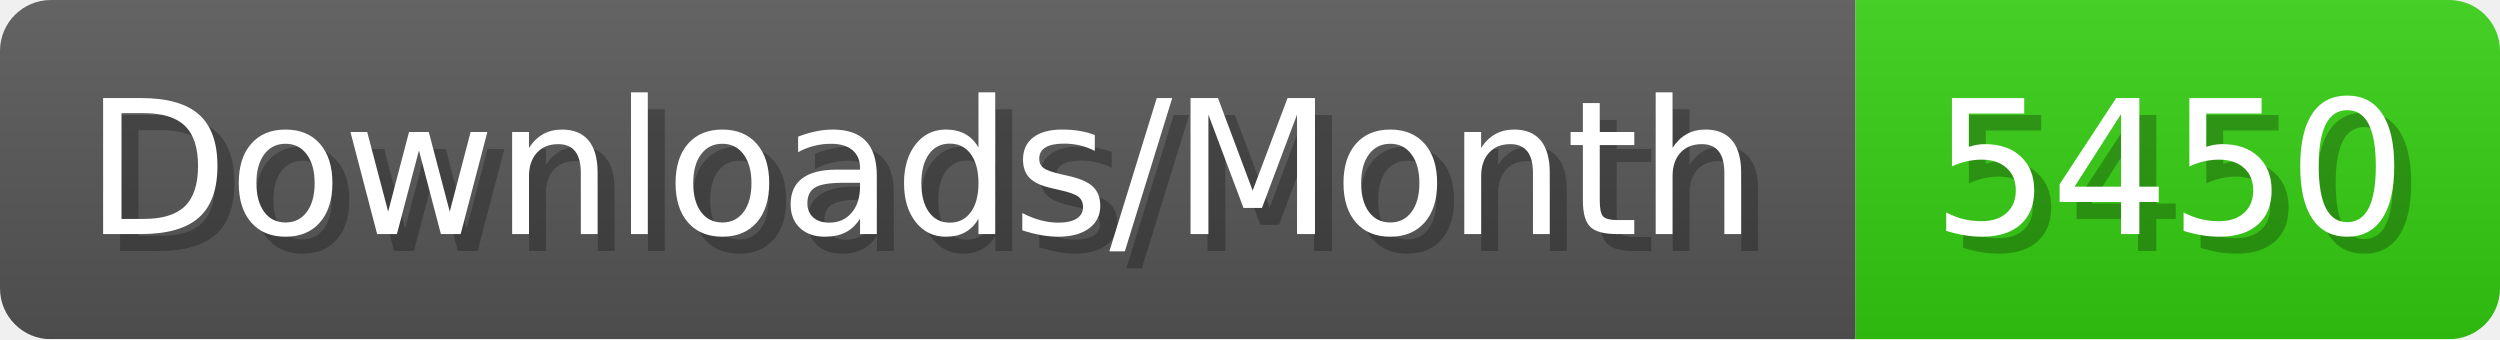
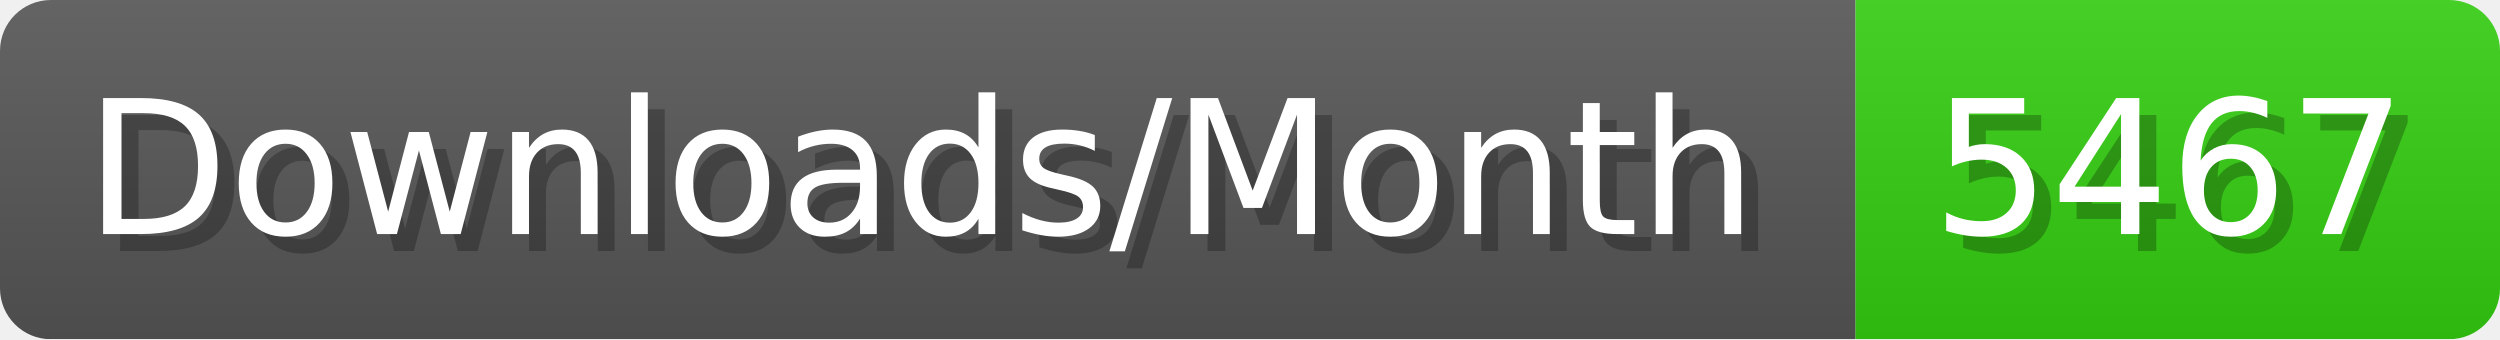
- <svg xmlns="http://www.w3.org/2000/svg" width="147.4" height="20" viewBox="0 0 1474 200" role="img" aria-label="Downloads/Month: 5450">
+ <svg xmlns="http://www.w3.org/2000/svg" width="147.4" height="20" viewBox="0 0 1474 200" role="img" aria-label="Downloads/Month: 5467">
  <linearGradient id="YlXUI" x2="0" y2="100%">
    <stop offset="0" stop-opacity=".1" stop-color="#EEE" />
    <stop offset="1" stop-opacity=".1" />
  </linearGradient>
  <mask id="JHhop">
    <rect width="1474" height="200" rx="30" fill="#FFF" />
  </mask>
  <g mask="url(#JHhop)">
    <rect width="1094" height="200" fill="#555" />
    <rect width="380" height="200" fill="#3C1" x="1094" />
    <rect width="1474" height="200" fill="url(#YlXUI)" />
  </g>
  <g aria-hidden="true" fill="#fff" text-anchor="start" font-family="Verdana,DejaVu Sans,sans-serif" font-size="110">
    <text x="60" y="148" textLength="994" fill="#000" opacity="0.25">Downloads/Month</text>
    <text x="50" y="138" textLength="994">Downloads/Month</text>
-     <text x="1149" y="148" textLength="280" fill="#000" opacity="0.25">5450</text>
-     <text x="1139" y="138" textLength="280">5450</text>
+     <text x="1149" y="148" textLength="280" fill="#000" opacity="0.25">5467</text>
+     <text x="1139" y="138" textLength="280">5467</text>
  </g>
</svg>
